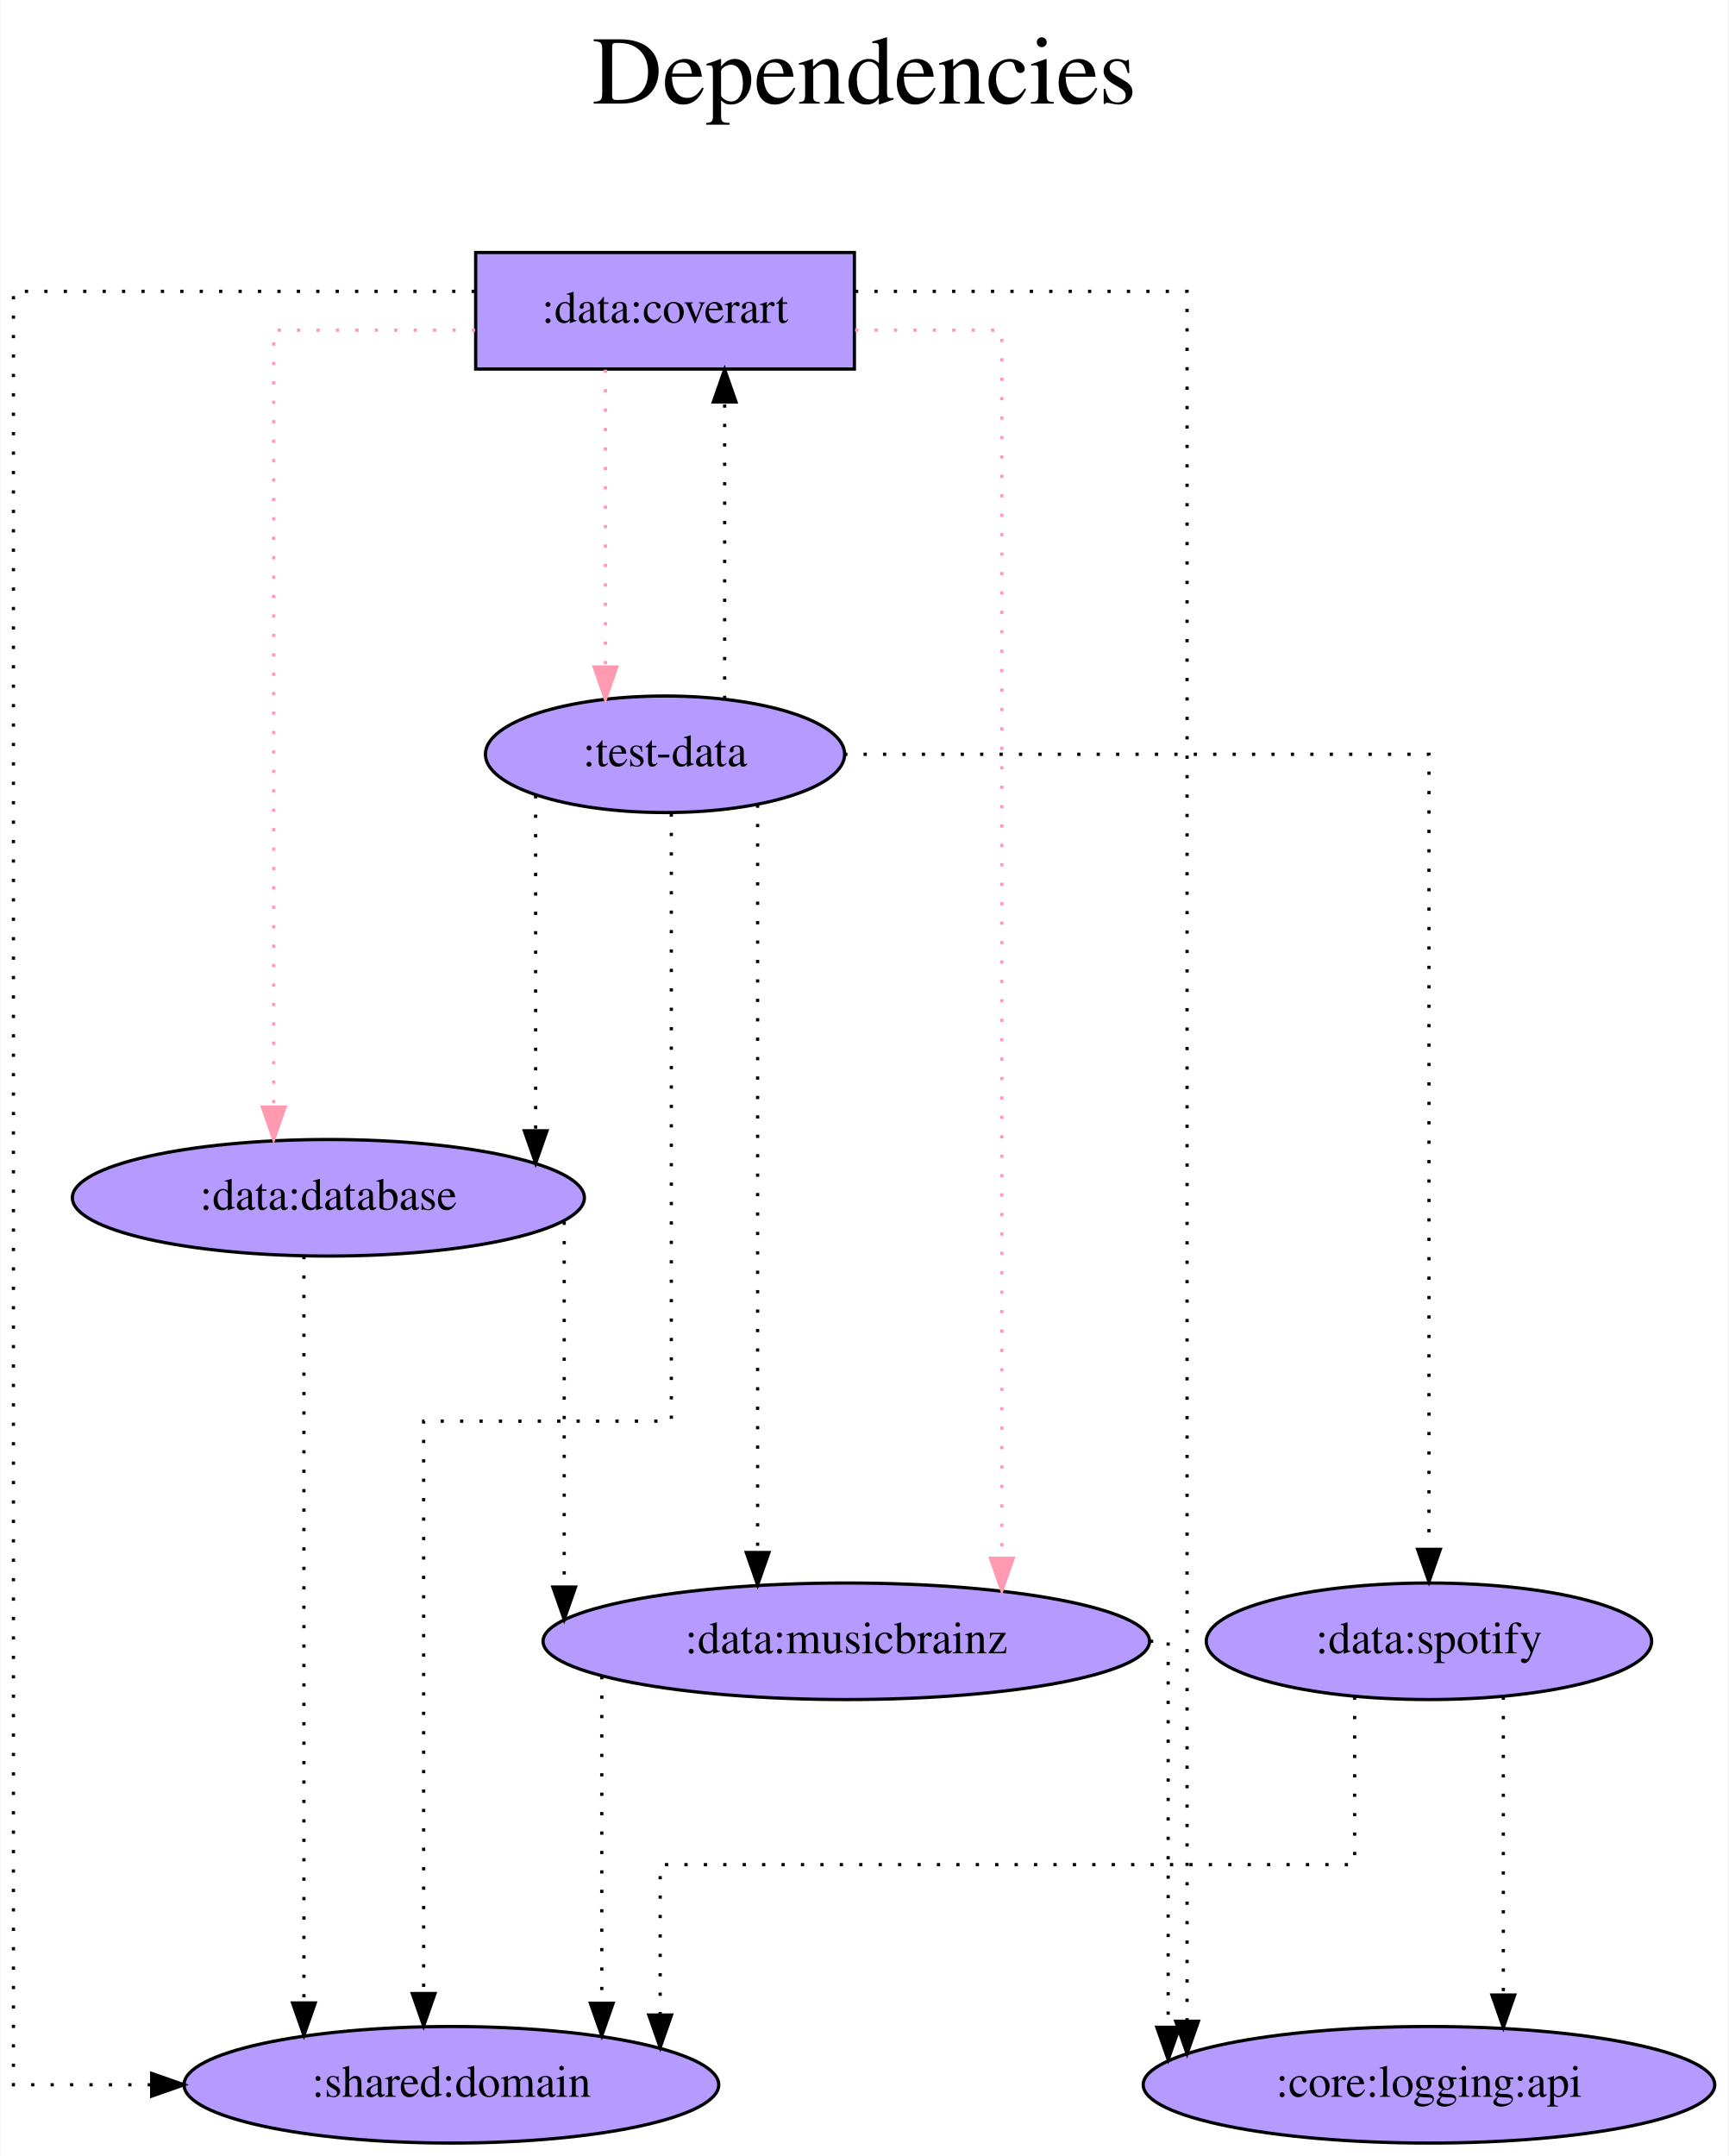
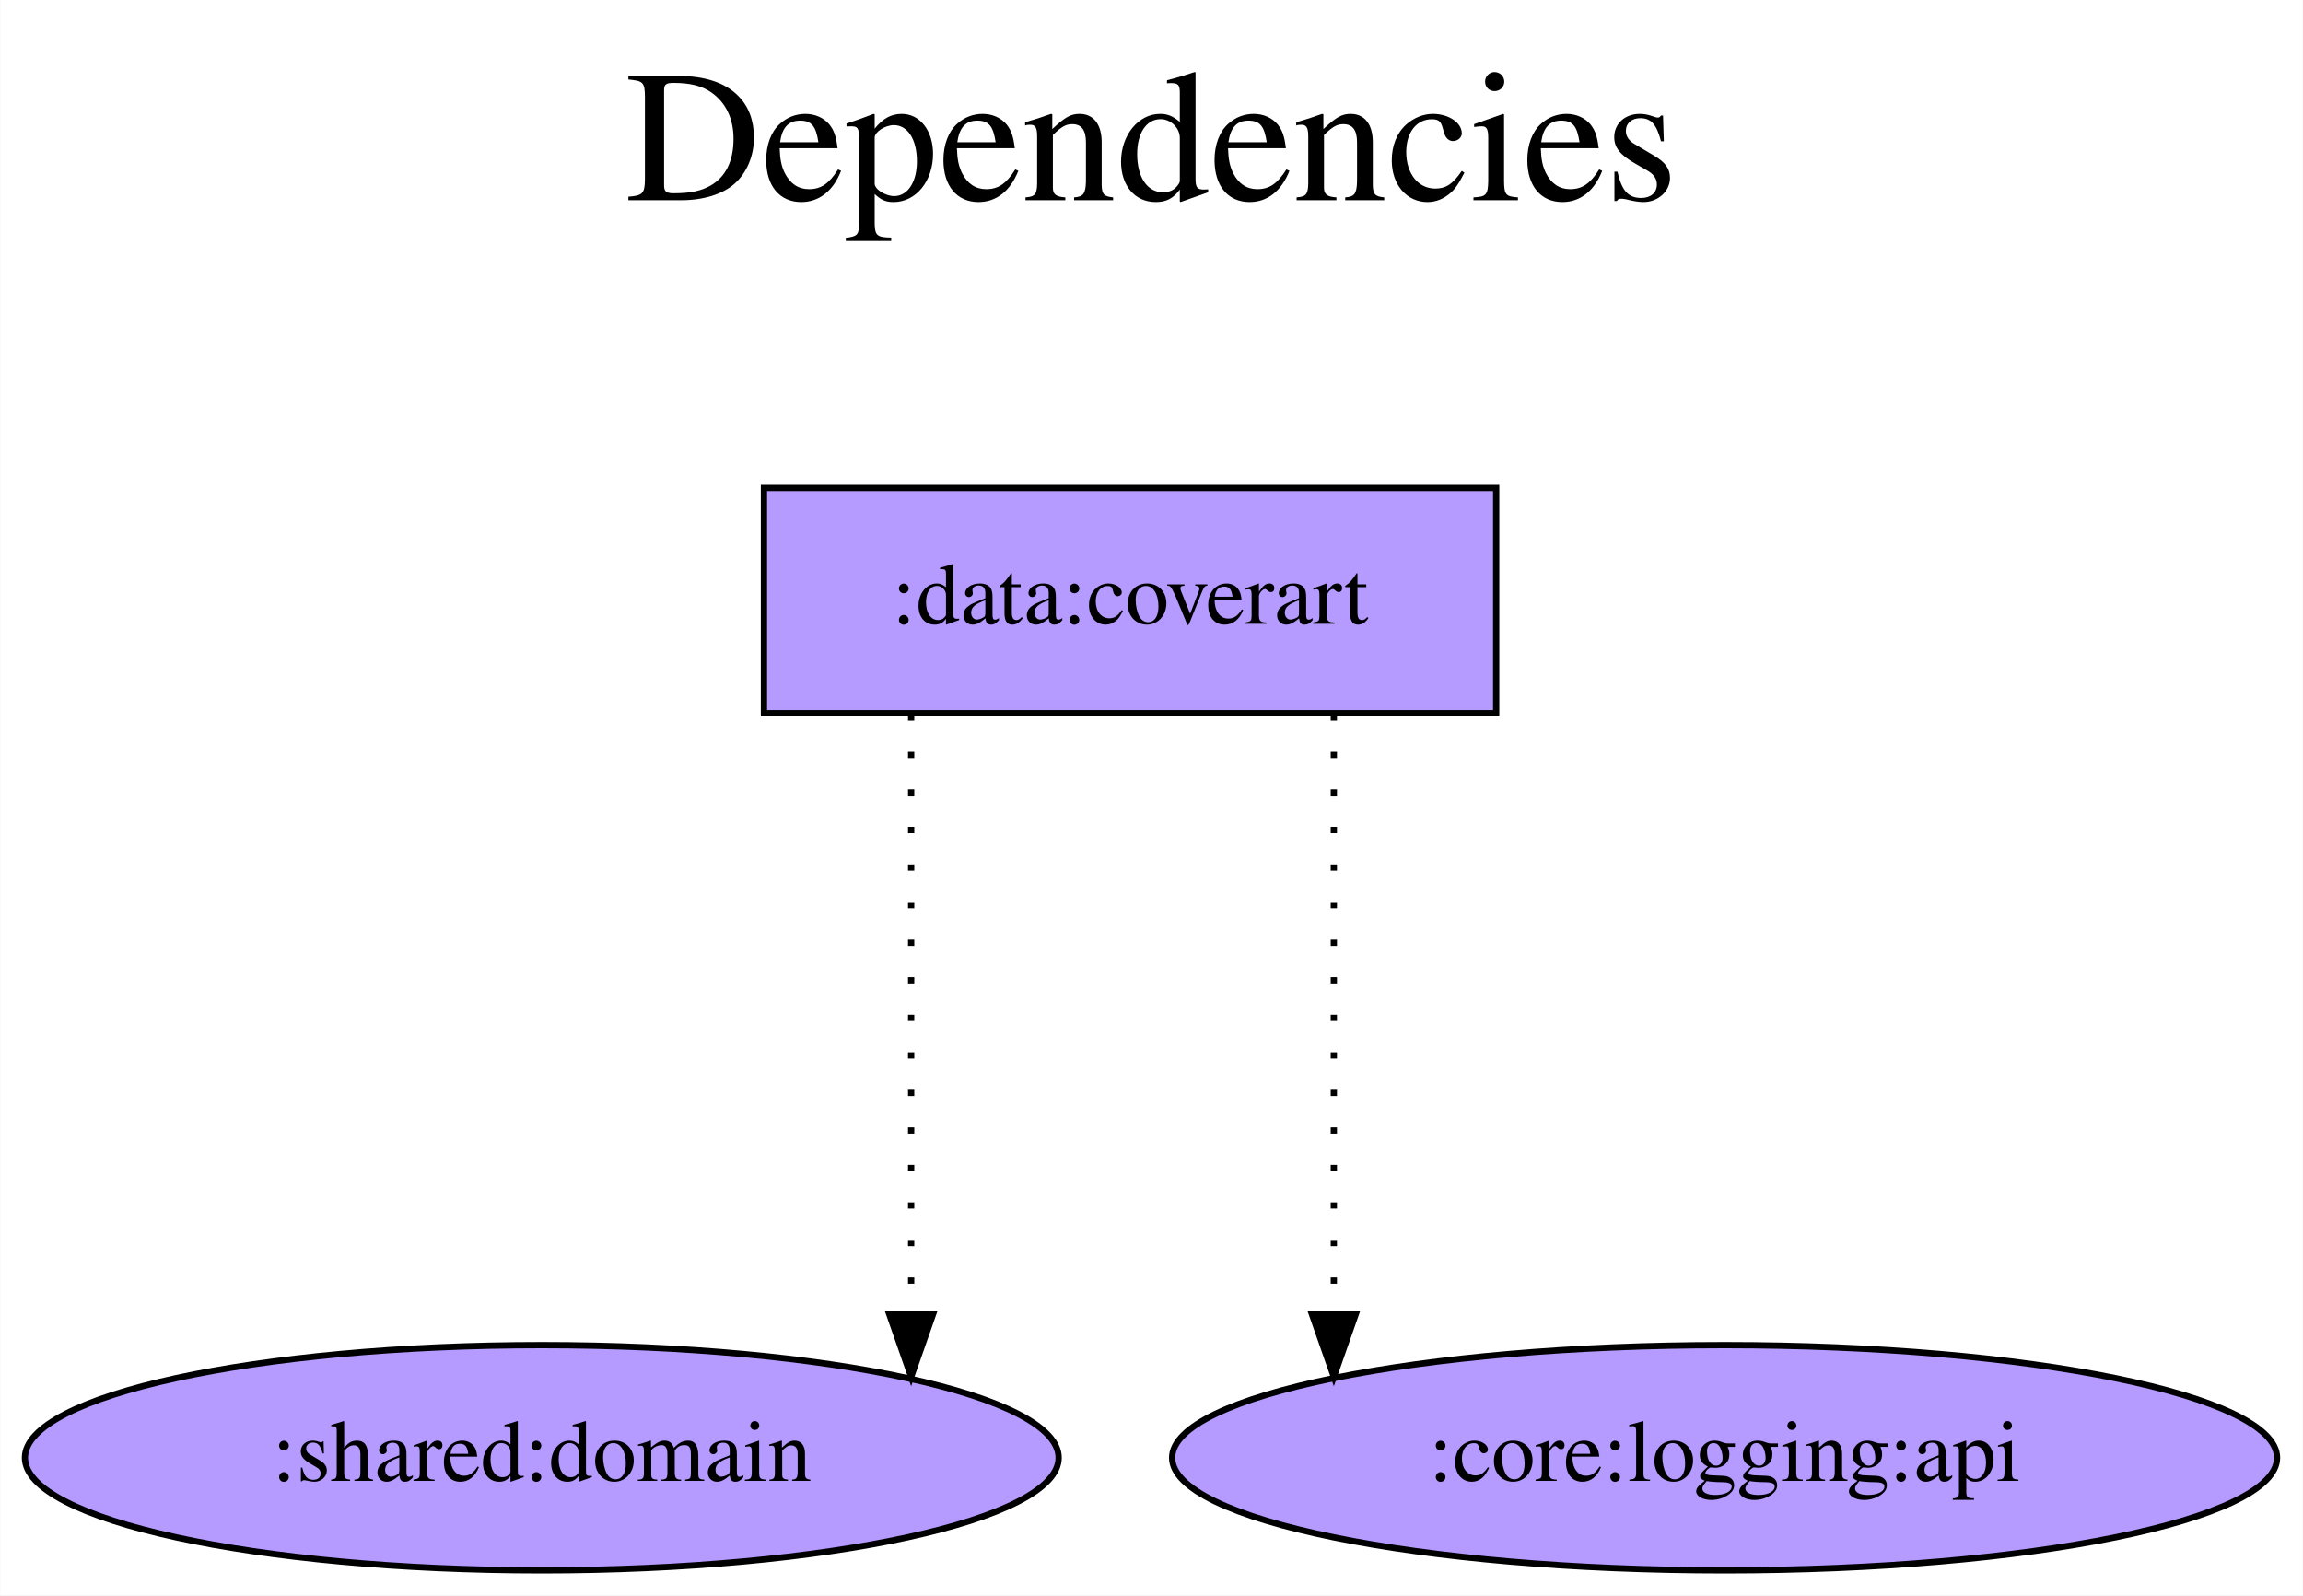
- <svg xmlns="http://www.w3.org/2000/svg" width="534pt" height="666pt" viewBox="0.00 0.00 533.69 666.00">
-   <g id="graph0" class="graph" transform="scale(1 1) rotate(0) translate(4 662)">
-     <polygon fill="white" stroke="transparent" points="-4,4 -4,-662 529.69,-662 529.69,4 -4,4" />
-     <text text-anchor="middle" x="262.84" y="-630" font-family="Times,serif" font-size="30.00">Dependencies</text>
-     <text text-anchor="middle" x="262.84" y="-597" font-family="Times,serif" font-size="30.00"> </text>
+ <svg xmlns="http://www.w3.org/2000/svg" width="368pt" height="255pt" viewBox="0.00 0.00 367.93 255.00">
+   <g id="graph0" class="graph" transform="scale(1 1) rotate(0) translate(4 251)">
+     <polygon fill="white" stroke="transparent" points="-4,4 -4,-251 363.93,-251 363.93,4 -4,4" />
+     <text text-anchor="middle" x="179.97" y="-219" font-family="Times,serif" font-size="30.00">Dependencies</text>
+     <text text-anchor="middle" x="179.97" y="-186" font-family="Times,serif" font-size="30.00"> </text>
    <g id="node1" class="node">
-       <polygon fill="#b59aff" stroke="black" points="259.79,-584 142.79,-584 142.79,-548 259.79,-548 259.79,-584" />
-       <text text-anchor="middle" x="201.29" y="-562.3" font-family="Times,serif" font-size="14.00">:data:coverart</text>
+       <polygon fill="#b59aff" stroke="black" points="235.04,-173 118.04,-173 118.04,-137 235.04,-137 235.04,-173" />
+       <text text-anchor="middle" x="176.54" y="-151.3" font-family="Times,serif" font-size="14.00">:data:coverart</text>
    </g>
    <g id="node2" class="node">
-       <ellipse fill="#b59aff" stroke="black" cx="135.29" cy="-18" rx="82.59" ry="18" />
-       <text text-anchor="middle" x="135.29" y="-14.3" font-family="Times,serif" font-size="14.00">:shared:domain</text>
+       <ellipse fill="#b59aff" stroke="black" cx="82.54" cy="-18" rx="82.59" ry="18" />
+       <text text-anchor="middle" x="82.54" y="-14.3" font-family="Times,serif" font-size="14.00">:shared:domain</text>
    </g>
    <g id="edge1" class="edge">
-       <path fill="none" stroke="black" stroke-dasharray="1,5" d="M142.53,-572C83.12,-572 0,-572 0,-572 0,-572 0,-18 0,-18 0,-18 42.7,-18 42.7,-18" />
-       <polygon fill="black" stroke="black" points="42.7,-21.5 52.7,-18 42.7,-14.5 42.7,-21.5" />
+       <path fill="none" stroke="black" stroke-dasharray="1,5" d="M141.56,-136.81C141.56,-136.81 141.56,-40.94 141.56,-40.94" />
+       <polygon fill="black" stroke="black" points="145.06,-40.94 141.56,-30.94 138.06,-40.94 145.06,-40.94" />
    </g>
    <g id="node3" class="node">
-       <ellipse fill="#b59aff" stroke="black" cx="437.29" cy="-18" rx="88.28" ry="18" />
-       <text text-anchor="middle" x="437.29" y="-14.3" font-family="Times,serif" font-size="14.00">:core:logging:api</text>
+       <ellipse fill="#b59aff" stroke="black" cx="271.54" cy="-18" rx="88.28" ry="18" />
+       <text text-anchor="middle" x="271.54" y="-14.3" font-family="Times,serif" font-size="14.00">:core:logging:api</text>
    </g>
    <g id="edge2" class="edge">
-       <path fill="none" stroke="black" stroke-dasharray="1,5" d="M259.97,-572C306.08,-572 362.56,-572 362.56,-572 362.56,-572 362.56,-37.62 362.56,-37.62" />
-       <polygon fill="black" stroke="black" points="366.06,-37.62 362.56,-27.62 359.06,-37.62 366.06,-37.62" />
-     </g>
-     <g id="node4" class="node">
-       <ellipse fill="#b59aff" stroke="black" cx="201.29" cy="-429" rx="55.49" ry="18" />
-       <text text-anchor="middle" x="201.29" y="-425.3" font-family="Times,serif" font-size="14.00">:test-data</text>
-     </g>
-     <g id="edge3" class="edge">
-       <path fill="none" stroke="#ff9ab1" stroke-dasharray="1,5" d="M182.88,-547.81C182.88,-547.81 182.88,-455.97 182.88,-455.97" />
-       <polygon fill="#ff9ab1" stroke="#ff9ab1" points="186.38,-455.97 182.88,-445.97 179.38,-455.97 186.38,-455.97" />
-     </g>
-     <g id="node5" class="node">
-       <ellipse fill="#b59aff" stroke="black" cx="257.29" cy="-155" rx="93.68" ry="18" />
-       <text text-anchor="middle" x="257.29" y="-151.3" font-family="Times,serif" font-size="14.00">:data:musicbrainz</text>
-     </g>
-     <g id="edge4" class="edge">
-       <path fill="none" stroke="#ff9ab1" stroke-dasharray="1,5" d="M260.01,-560C283.61,-560 305.34,-560 305.34,-560 305.34,-560 305.34,-180.63 305.34,-180.63" />
-       <polygon fill="#ff9ab1" stroke="#ff9ab1" points="308.84,-180.63 305.34,-170.63 301.84,-180.63 308.84,-180.63" />
-     </g>
-     <g id="node6" class="node">
-       <ellipse fill="#b59aff" stroke="black" cx="97.29" cy="-292" rx="79.09" ry="18" />
-       <text text-anchor="middle" x="97.29" y="-288.3" font-family="Times,serif" font-size="14.00">:data:database</text>
-     </g>
-     <g id="edge5" class="edge">
-       <path fill="none" stroke="#ff9ab1" stroke-dasharray="1,5" d="M142.62,-560C111.81,-560 80.4,-560 80.4,-560 80.4,-560 80.4,-320 80.4,-320" />
-       <polygon fill="#ff9ab1" stroke="#ff9ab1" points="83.9,-320 80.4,-310 76.9,-320 83.9,-320" />
-     </g>
-     <g id="edge9" class="edge">
-       <path fill="none" stroke="black" stroke-dasharray="1,5" d="M219.71,-446.07C219.71,-446.07 219.71,-537.84 219.71,-537.84" />
-       <polygon fill="black" stroke="black" points="216.21,-537.84 219.71,-547.84 223.21,-537.84 216.21,-537.84" />
-     </g>
-     <g id="edge6" class="edge">
-       <path fill="none" stroke="black" stroke-dasharray="1,5" d="M203.24,-410.72C203.24,-360.3 203.24,-223 203.24,-223 203.24,-223 126.72,-223 126.72,-223 126.72,-223 126.72,-46.19 126.72,-46.19" />
-       <polygon fill="black" stroke="black" points="130.22,-46.19 126.72,-36.19 123.22,-46.19 130.22,-46.19" />
-     </g>
-     <g id="edge8" class="edge">
-       <path fill="none" stroke="black" stroke-dasharray="1,5" d="M229.89,-413.48C229.89,-413.48 229.89,-182.43 229.89,-182.43" />
-       <polygon fill="black" stroke="black" points="233.39,-182.43 229.89,-172.43 226.39,-182.43 233.39,-182.43" />
-     </g>
-     <g id="edge7" class="edge">
-       <path fill="none" stroke="black" stroke-dasharray="1,5" d="M161.32,-416.36C161.32,-416.36 161.32,-312.69 161.32,-312.69" />
-       <polygon fill="black" stroke="black" points="164.82,-312.69 161.32,-302.69 157.82,-312.69 164.82,-312.69" />
-     </g>
-     <g id="node7" class="node">
-       <ellipse fill="#b59aff" stroke="black" cx="437.29" cy="-155" rx="68.79" ry="18" />
-       <text text-anchor="middle" x="437.29" y="-151.3" font-family="Times,serif" font-size="14.00">:data:spotify</text>
-     </g>
-     <g id="edge10" class="edge">
-       <path fill="none" stroke="black" stroke-dasharray="1,5" d="M256.62,-429C326.38,-429 437.29,-429 437.29,-429 437.29,-429 437.29,-183.4 437.29,-183.4" />
-       <polygon fill="black" stroke="black" points="440.79,-183.4 437.29,-173.4 433.79,-183.4 440.79,-183.4" />
-     </g>
-     <g id="edge11" class="edge">
-       <path fill="none" stroke="black" stroke-dasharray="1,5" d="M181.75,-144.25C181.75,-144.25 181.75,-43.18 181.75,-43.18" />
-       <polygon fill="black" stroke="black" points="185.25,-43.18 181.75,-33.18 178.25,-43.18 185.25,-43.18" />
-     </g>
-     <g id="edge12" class="edge">
-       <path fill="none" stroke="black" stroke-dasharray="1,5" d="M351.09,-155C354.65,-155 356.72,-155 356.72,-155 356.72,-155 356.72,-35.76 356.72,-35.76" />
-       <polygon fill="black" stroke="black" points="360.22,-35.76 356.72,-25.76 353.22,-35.76 360.22,-35.76" />
-     </g>
-     <g id="edge13" class="edge">
-       <path fill="none" stroke="black" stroke-dasharray="1,5" d="M89.73,-274.02C89.73,-274.02 89.73,-43.28 89.73,-43.28" />
-       <polygon fill="black" stroke="black" points="93.23,-43.28 89.73,-33.28 86.23,-43.28 93.23,-43.28" />
-     </g>
-     <g id="edge14" class="edge">
-       <path fill="none" stroke="black" stroke-dasharray="1,5" d="M170.14,-284.63C170.14,-284.63 170.14,-171.75 170.14,-171.75" />
-       <polygon fill="black" stroke="black" points="173.64,-171.75 170.14,-161.75 166.64,-171.75 173.64,-171.75" />
-     </g>
-     <g id="edge15" class="edge">
-       <path fill="none" stroke="black" stroke-dasharray="1,5" d="M414.33,-137.94C414.33,-117.51 414.33,-86 414.33,-86 414.33,-86 199.79,-86 199.79,-86 199.79,-86 199.79,-39.54 199.79,-39.54" />
-       <polygon fill="black" stroke="black" points="203.29,-39.54 199.79,-29.54 196.29,-39.54 203.29,-39.54" />
-     </g>
-     <g id="edge16" class="edge">
-       <path fill="none" stroke="black" stroke-dasharray="1,5" d="M460.26,-137.93C460.26,-137.93 460.26,-45.72 460.26,-45.72" />
-       <polygon fill="black" stroke="black" points="463.76,-45.72 460.26,-35.72 456.76,-45.72 463.76,-45.72" />
+       <path fill="none" stroke="black" stroke-dasharray="1,5" d="M209.1,-136.81C209.1,-136.81 209.1,-40.94 209.1,-40.94" />
+       <polygon fill="black" stroke="black" points="212.6,-40.94 209.1,-30.94 205.6,-40.94 212.6,-40.94" />
    </g>
  </g>
</svg>
